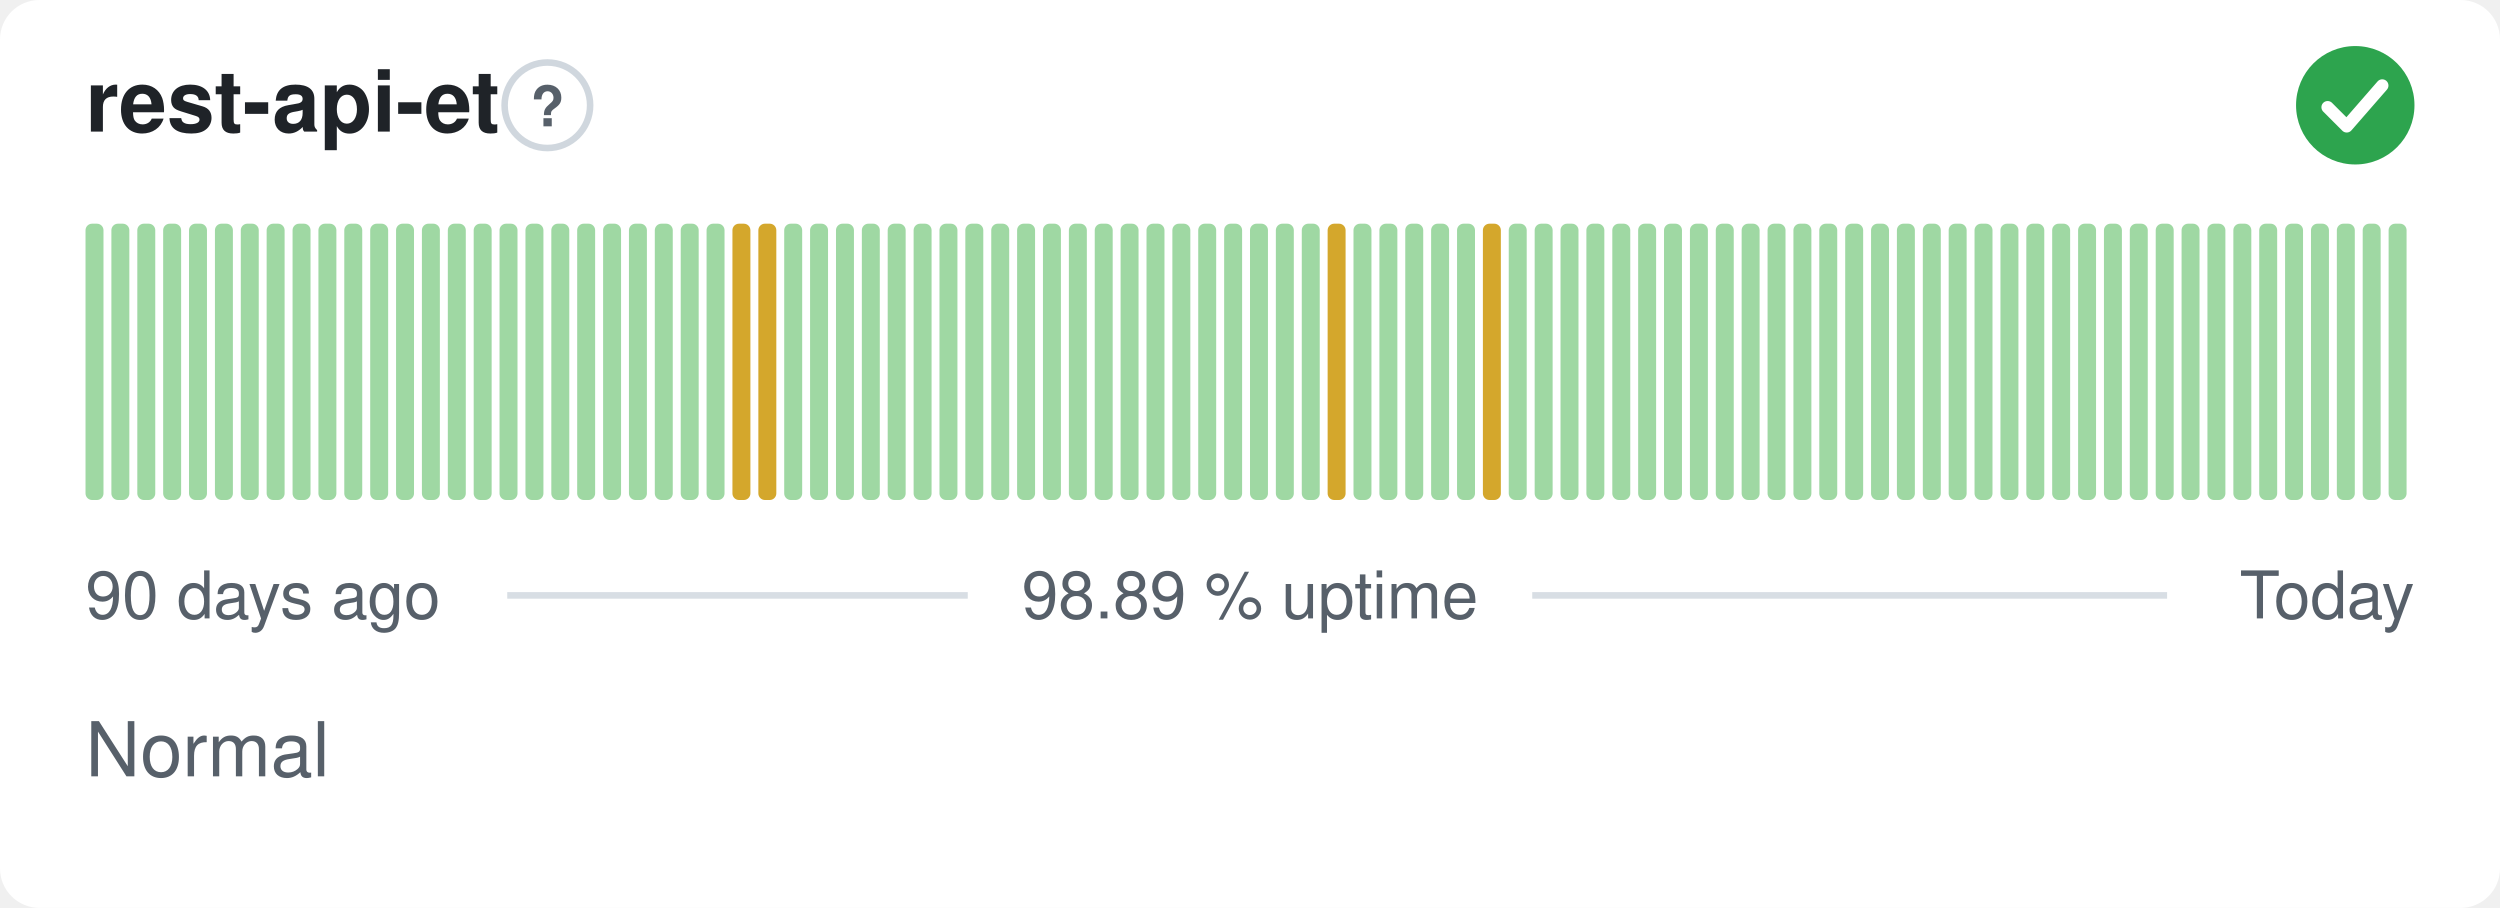
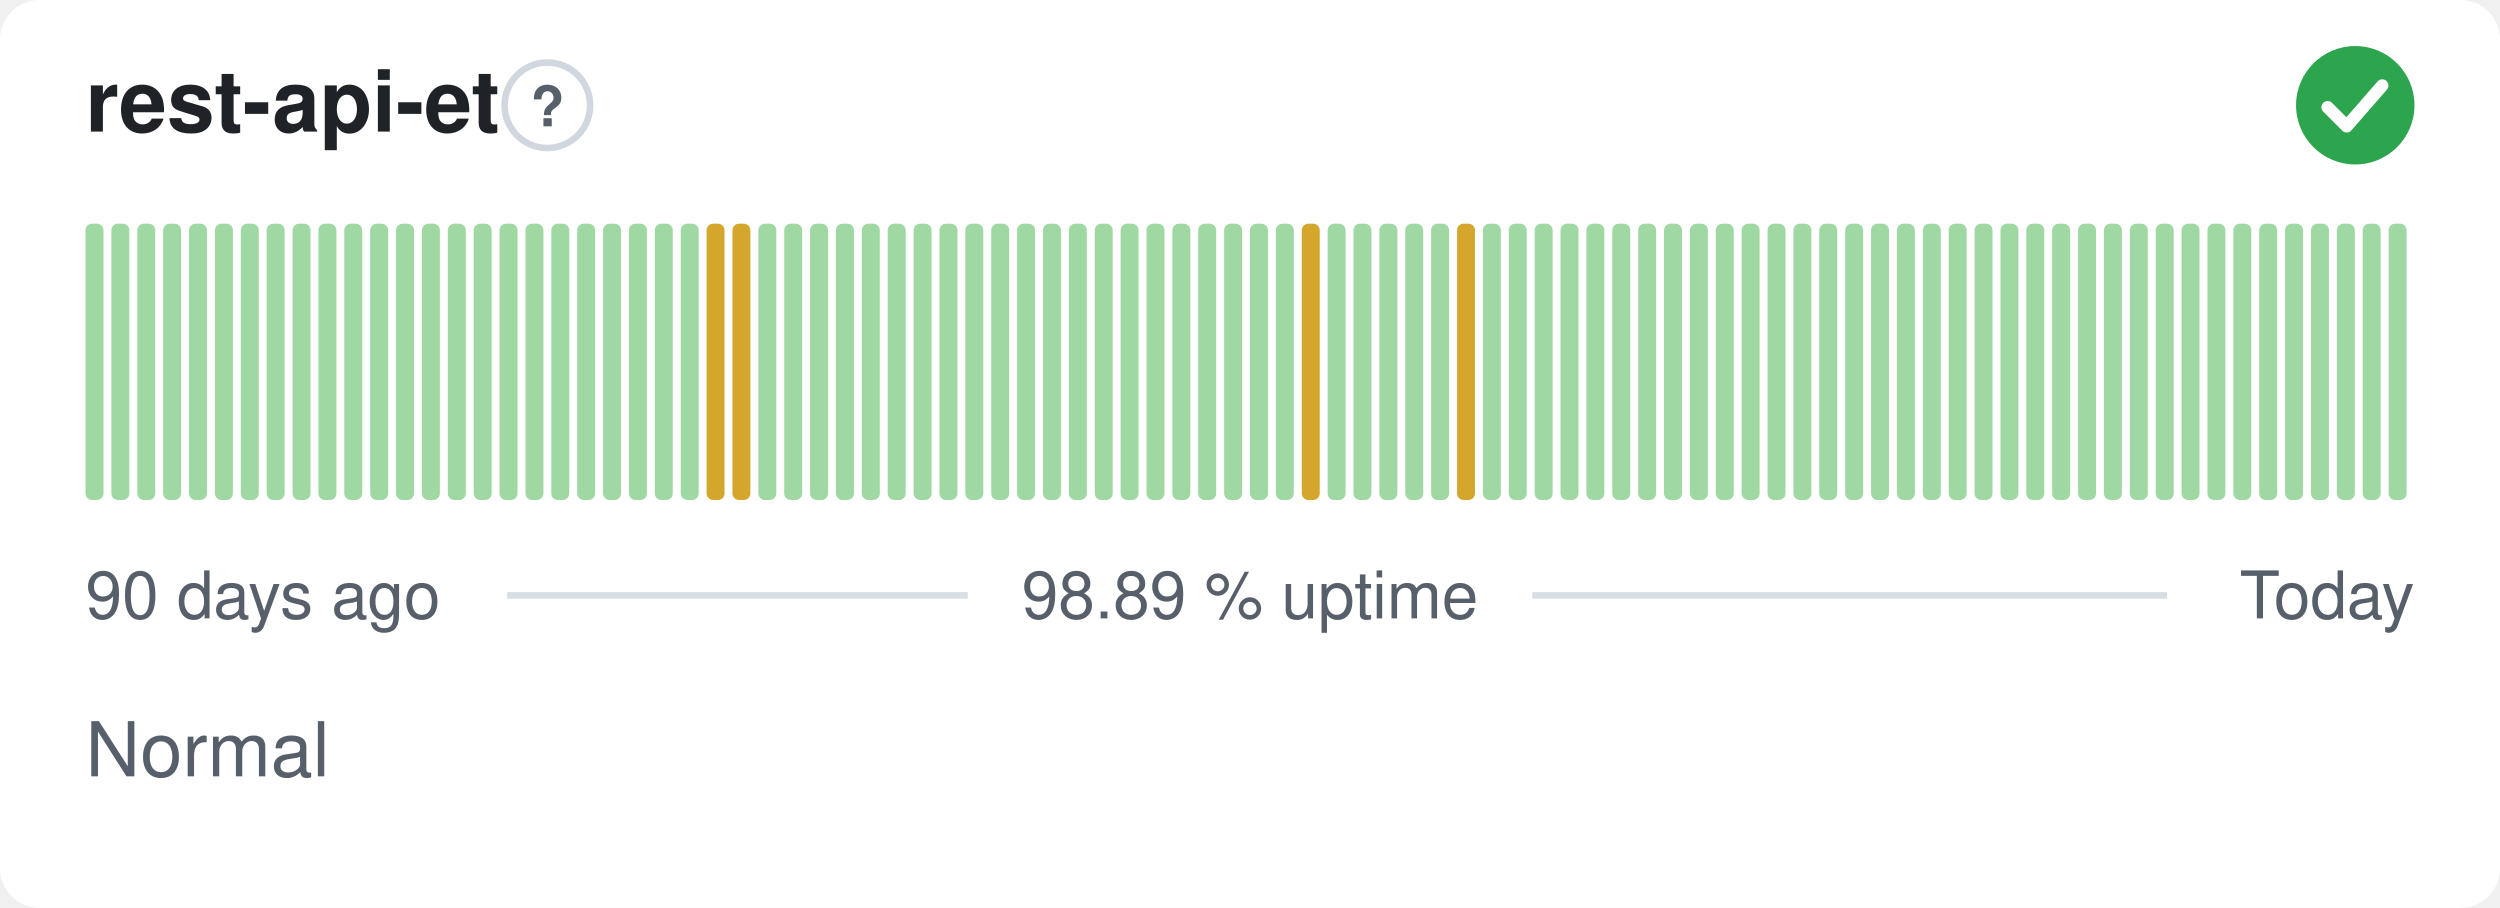
<svg xmlns="http://www.w3.org/2000/svg" width="380" height="138" viewBox="0 0 380 138" role="img" aria-label="rest-api-et: Normal, 98.89 % uptime over the last 90 days" font-family="-apple-system,BlinkMacSystemFont,'Segoe UI',Helvetica,Arial,sans-serif">
  <style>
    @media (prefers-color-scheme: dark) {
      .bg { fill: #0d1117 }
      .title { fill: #e6edf3 }
      .muted { fill: #8b949e }
      .hint { stroke: #30363d }
      .rule { stroke: #30363d }
      .nodata { fill: #21262d }
    }
  </style>
  <rect class="bg" width="380" height="138" rx="6" fill="#ffffff" />
  <text class="title" x="13" y="20" font-size="13" font-weight="600" fill="#1f2328">rest-api-et</text>
  <circle class="hint" cx="83.2" cy="16" r="6.5" fill="none" stroke="#d0d7de" stroke-width="1" />
  <text class="muted" x="83.2" y="19.2" text-anchor="middle" font-size="8.5" font-weight="700" fill="#57606a">?</text>
  <circle cx="358" cy="16" r="9" fill="#2da44e" />
  <path d="M353.80 16.30l2.90 2.90 5.40 -6.20" fill="none" stroke="#fff" stroke-width="1.89" stroke-linecap="round" stroke-linejoin="round" />
  <rect x="13.00" y="34.00" width="2.73" height="42.00" rx="1" fill="#9fd8a3" />
  <rect x="16.93" y="34.00" width="2.73" height="42.00" rx="1" fill="#9fd8a3" />
  <rect x="20.87" y="34.00" width="2.73" height="42.00" rx="1" fill="#9fd8a3" />
  <rect x="24.80" y="34.00" width="2.73" height="42.00" rx="1" fill="#9fd8a3" />
  <rect x="28.73" y="34.00" width="2.73" height="42.00" rx="1" fill="#9fd8a3" />
  <rect x="32.67" y="34.00" width="2.73" height="42.00" rx="1" fill="#9fd8a3" />
  <rect x="36.60" y="34.00" width="2.73" height="42.00" rx="1" fill="#9fd8a3" />
  <rect x="40.53" y="34.00" width="2.73" height="42.00" rx="1" fill="#9fd8a3" />
  <rect x="44.47" y="34.00" width="2.73" height="42.00" rx="1" fill="#9fd8a3" />
  <rect x="48.40" y="34.00" width="2.73" height="42.00" rx="1" fill="#9fd8a3" />
  <rect x="52.33" y="34.00" width="2.73" height="42.00" rx="1" fill="#9fd8a3" />
  <rect x="56.27" y="34.00" width="2.73" height="42.00" rx="1" fill="#9fd8a3" />
  <rect x="60.20" y="34.00" width="2.73" height="42.00" rx="1" fill="#9fd8a3" />
  <rect x="64.13" y="34.00" width="2.73" height="42.00" rx="1" fill="#9fd8a3" />
  <rect x="68.07" y="34.00" width="2.73" height="42.00" rx="1" fill="#9fd8a3" />
  <rect x="72.00" y="34.00" width="2.73" height="42.00" rx="1" fill="#9fd8a3" />
  <rect x="75.93" y="34.00" width="2.73" height="42.00" rx="1" fill="#9fd8a3" />
  <rect x="79.87" y="34.00" width="2.73" height="42.00" rx="1" fill="#9fd8a3" />
  <rect x="83.80" y="34.00" width="2.73" height="42.00" rx="1" fill="#9fd8a3" />
  <rect x="87.73" y="34.00" width="2.73" height="42.00" rx="1" fill="#9fd8a3" />
  <rect x="91.67" y="34.00" width="2.73" height="42.00" rx="1" fill="#9fd8a3" />
  <rect x="95.60" y="34.00" width="2.73" height="42.00" rx="1" fill="#9fd8a3" />
  <rect x="99.53" y="34.00" width="2.73" height="42.00" rx="1" fill="#9fd8a3" />
  <rect x="103.47" y="34.00" width="2.73" height="42.00" rx="1" fill="#9fd8a3" />
-   <rect x="107.40" y="34.00" width="2.73" height="42.00" rx="1" fill="#9fd8a3" />
+   <rect x="107.40" y="34.00" width="2.73" height="42.00" rx="1" fill="#d4a72c" />
  <rect x="111.33" y="34.00" width="2.73" height="42.00" rx="1" fill="#d4a72c" />
-   <rect x="115.27" y="34.00" width="2.73" height="42.00" rx="1" fill="#d4a72c" />
+   <rect x="115.27" y="34.00" width="2.73" height="42.00" rx="1" fill="#9fd8a3" />
  <rect x="119.20" y="34.00" width="2.73" height="42.00" rx="1" fill="#9fd8a3" />
  <rect x="123.13" y="34.00" width="2.73" height="42.00" rx="1" fill="#9fd8a3" />
  <rect x="127.07" y="34.00" width="2.73" height="42.00" rx="1" fill="#9fd8a3" />
  <rect x="131.00" y="34.00" width="2.73" height="42.00" rx="1" fill="#9fd8a3" />
  <rect x="134.93" y="34.00" width="2.73" height="42.00" rx="1" fill="#9fd8a3" />
  <rect x="138.87" y="34.00" width="2.73" height="42.00" rx="1" fill="#9fd8a3" />
  <rect x="142.80" y="34.00" width="2.73" height="42.00" rx="1" fill="#9fd8a3" />
  <rect x="146.73" y="34.00" width="2.73" height="42.00" rx="1" fill="#9fd8a3" />
  <rect x="150.67" y="34.00" width="2.73" height="42.00" rx="1" fill="#9fd8a3" />
  <rect x="154.60" y="34.00" width="2.73" height="42.00" rx="1" fill="#9fd8a3" />
  <rect x="158.53" y="34.00" width="2.73" height="42.00" rx="1" fill="#9fd8a3" />
  <rect x="162.47" y="34.00" width="2.73" height="42.00" rx="1" fill="#9fd8a3" />
  <rect x="166.40" y="34.00" width="2.73" height="42.00" rx="1" fill="#9fd8a3" />
  <rect x="170.33" y="34.00" width="2.73" height="42.00" rx="1" fill="#9fd8a3" />
  <rect x="174.27" y="34.00" width="2.73" height="42.00" rx="1" fill="#9fd8a3" />
  <rect x="178.20" y="34.00" width="2.73" height="42.00" rx="1" fill="#9fd8a3" />
  <rect x="182.13" y="34.00" width="2.73" height="42.00" rx="1" fill="#9fd8a3" />
  <rect x="186.07" y="34.00" width="2.73" height="42.00" rx="1" fill="#9fd8a3" />
  <rect x="190.00" y="34.00" width="2.73" height="42.00" rx="1" fill="#9fd8a3" />
  <rect x="193.93" y="34.00" width="2.73" height="42.00" rx="1" fill="#9fd8a3" />
-   <rect x="197.87" y="34.00" width="2.73" height="42.00" rx="1" fill="#9fd8a3" />
-   <rect x="201.80" y="34.00" width="2.73" height="42.00" rx="1" fill="#d4a72c" />
+   <rect x="197.87" y="34.00" width="2.73" height="42.00" rx="1" fill="#d4a72c" />
+   <rect x="201.80" y="34.00" width="2.73" height="42.00" rx="1" fill="#9fd8a3" />
  <rect x="205.73" y="34.00" width="2.73" height="42.00" rx="1" fill="#9fd8a3" />
  <rect x="209.67" y="34.00" width="2.73" height="42.00" rx="1" fill="#9fd8a3" />
  <rect x="213.60" y="34.00" width="2.73" height="42.00" rx="1" fill="#9fd8a3" />
  <rect x="217.53" y="34.00" width="2.73" height="42.00" rx="1" fill="#9fd8a3" />
-   <rect x="221.47" y="34.00" width="2.73" height="42.00" rx="1" fill="#9fd8a3" />
-   <rect x="225.40" y="34.00" width="2.73" height="42.00" rx="1" fill="#d4a72c" />
+   <rect x="221.47" y="34.00" width="2.73" height="42.00" rx="1" fill="#d4a72c" />
+   <rect x="225.40" y="34.00" width="2.73" height="42.00" rx="1" fill="#9fd8a3" />
  <rect x="229.33" y="34.00" width="2.73" height="42.00" rx="1" fill="#9fd8a3" />
  <rect x="233.27" y="34.00" width="2.73" height="42.00" rx="1" fill="#9fd8a3" />
  <rect x="237.20" y="34.00" width="2.73" height="42.00" rx="1" fill="#9fd8a3" />
  <rect x="241.13" y="34.00" width="2.73" height="42.00" rx="1" fill="#9fd8a3" />
  <rect x="245.07" y="34.00" width="2.73" height="42.00" rx="1" fill="#9fd8a3" />
  <rect x="249.00" y="34.00" width="2.73" height="42.00" rx="1" fill="#9fd8a3" />
  <rect x="252.93" y="34.00" width="2.73" height="42.00" rx="1" fill="#9fd8a3" />
  <rect x="256.87" y="34.00" width="2.73" height="42.00" rx="1" fill="#9fd8a3" />
  <rect x="260.80" y="34.00" width="2.73" height="42.00" rx="1" fill="#9fd8a3" />
  <rect x="264.73" y="34.00" width="2.73" height="42.00" rx="1" fill="#9fd8a3" />
  <rect x="268.67" y="34.00" width="2.73" height="42.00" rx="1" fill="#9fd8a3" />
  <rect x="272.60" y="34.00" width="2.73" height="42.00" rx="1" fill="#9fd8a3" />
  <rect x="276.53" y="34.00" width="2.73" height="42.00" rx="1" fill="#9fd8a3" />
  <rect x="280.47" y="34.00" width="2.73" height="42.00" rx="1" fill="#9fd8a3" />
  <rect x="284.40" y="34.00" width="2.73" height="42.00" rx="1" fill="#9fd8a3" />
  <rect x="288.33" y="34.00" width="2.73" height="42.00" rx="1" fill="#9fd8a3" />
  <rect x="292.27" y="34.00" width="2.73" height="42.00" rx="1" fill="#9fd8a3" />
  <rect x="296.20" y="34.00" width="2.73" height="42.00" rx="1" fill="#9fd8a3" />
  <rect x="300.13" y="34.00" width="2.73" height="42.00" rx="1" fill="#9fd8a3" />
  <rect x="304.07" y="34.00" width="2.73" height="42.00" rx="1" fill="#9fd8a3" />
  <rect x="308.00" y="34.00" width="2.73" height="42.00" rx="1" fill="#9fd8a3" />
  <rect x="311.93" y="34.00" width="2.73" height="42.00" rx="1" fill="#9fd8a3" />
  <rect x="315.87" y="34.00" width="2.73" height="42.00" rx="1" fill="#9fd8a3" />
  <rect x="319.80" y="34.00" width="2.73" height="42.00" rx="1" fill="#9fd8a3" />
  <rect x="323.73" y="34.00" width="2.73" height="42.00" rx="1" fill="#9fd8a3" />
  <rect x="327.67" y="34.00" width="2.73" height="42.00" rx="1" fill="#9fd8a3" />
  <rect x="331.60" y="34.00" width="2.73" height="42.00" rx="1" fill="#9fd8a3" />
  <rect x="335.53" y="34.00" width="2.73" height="42.00" rx="1" fill="#9fd8a3" />
  <rect x="339.47" y="34.00" width="2.73" height="42.00" rx="1" fill="#9fd8a3" />
  <rect x="343.40" y="34.00" width="2.73" height="42.00" rx="1" fill="#9fd8a3" />
  <rect x="347.33" y="34.00" width="2.73" height="42.00" rx="1" fill="#9fd8a3" />
  <rect x="351.27" y="34.00" width="2.73" height="42.00" rx="1" fill="#9fd8a3" />
  <rect x="355.20" y="34.00" width="2.73" height="42.00" rx="1" fill="#9fd8a3" />
  <rect x="359.13" y="34.00" width="2.73" height="42.00" rx="1" fill="#9fd8a3" />
  <rect x="363.07" y="34.00" width="2.73" height="42.00" rx="1" fill="#9fd8a3" />
  <text class="muted" x="13" y="94" font-size="10" fill="#57606a">90 days ago</text>
  <text class="muted" x="190" y="94" text-anchor="middle" font-size="10" fill="#57606a">98.89 % uptime</text>
  <text class="muted" x="367" y="94" text-anchor="end" font-size="10" fill="#57606a">Today</text>
  <line class="rule" x1="77.1" y1="90.5" x2="147.1" y2="90.5" stroke="#d8dee4" stroke-width="1" />
  <line class="rule" x1="232.9" y1="90.5" x2="329.4" y2="90.5" stroke="#d8dee4" stroke-width="1" />
  <text class="muted" x="13" y="118" font-size="11.5" fill="#57606a">Normal</text>
</svg>
